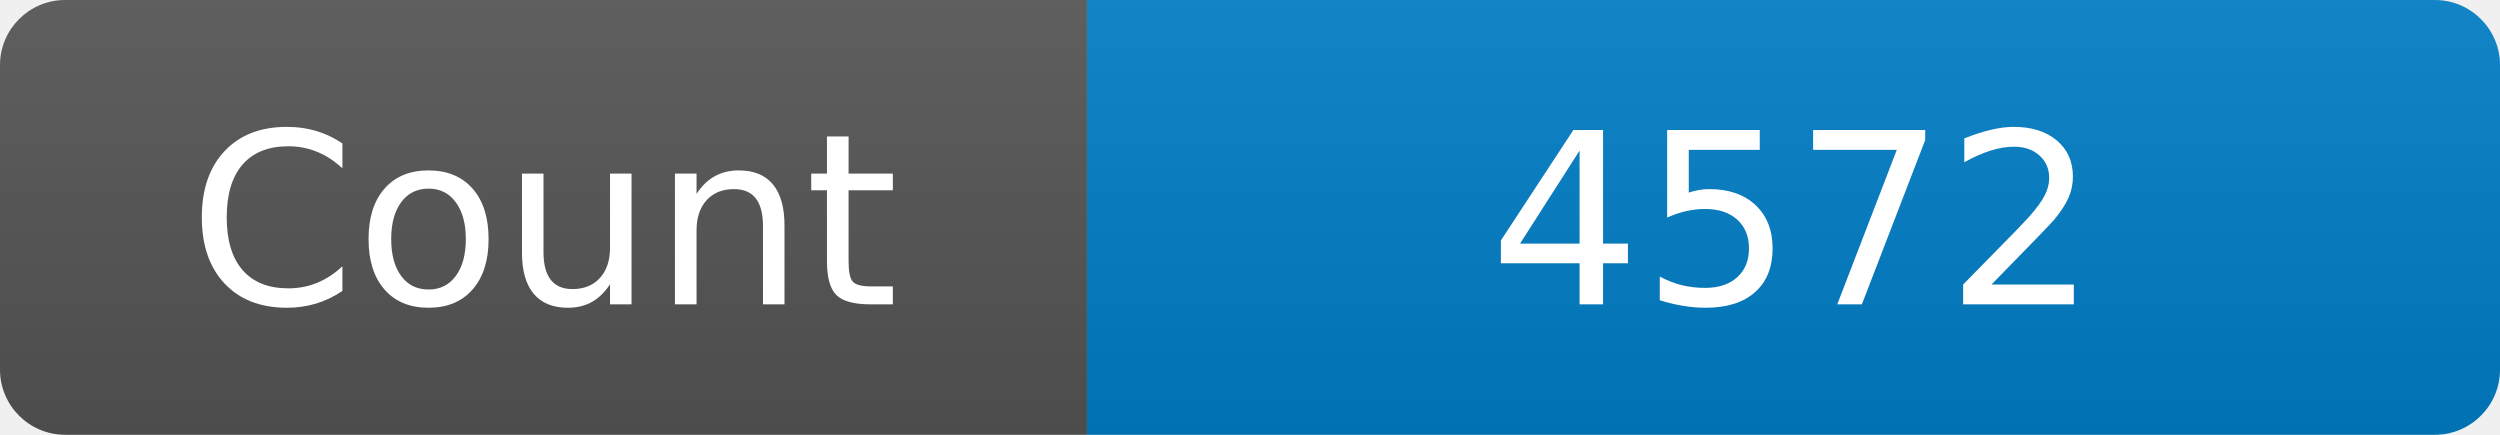
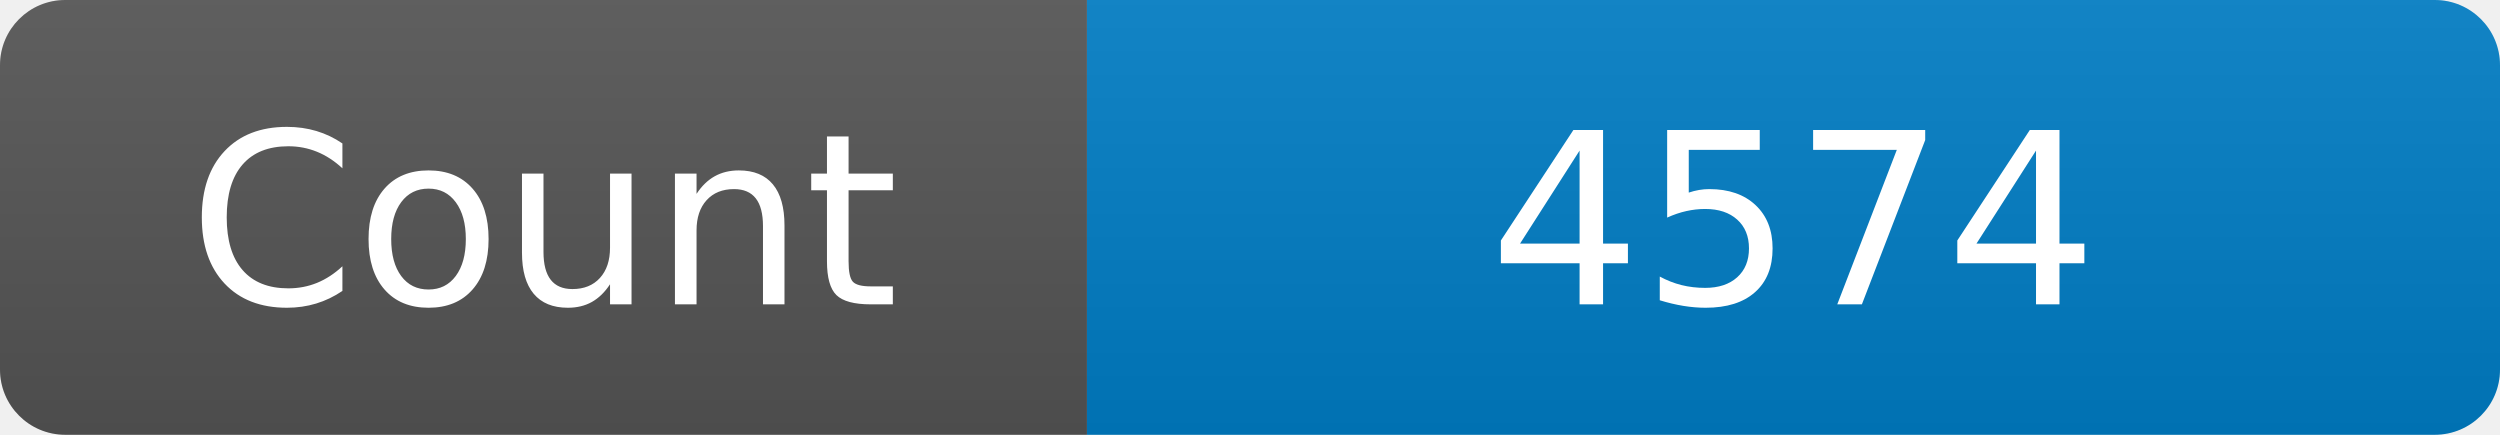
<svg xmlns="http://www.w3.org/2000/svg" width="115" height="20" role="img" aria-label="Maintained?: yes">
  <linearGradient id="s" x2="0" y2="100%">
    <stop offset="0" stop-color="#bbb" stop-opacity=".1" />
    <stop offset="1" stop-opacity=".1" />
  </linearGradient>
  <clipPath id="r">
    <rect width="115" height="20" rx="3" fill="#fff" />
  </clipPath>
  <g clip-path="url(#r)">
    <rect width="50" height="20" fill="#555" />
    <rect x="50" width="160" height="20" fill="#007ec6" />
    <rect width="115" height="20" fill="url(#s)" />
  </g>
  <g fill="#fff" text-anchor="middle" font-family="Verdana,Geneva,DejaVu Sans,sans-serif" font-size="110">
    <text x="250" y="140" transform="scale(.1)" fill="#fff">Count</text>
-     <text x="825" y="140" transform="scale(.1)" fill="#fff">4572</text>
+     <text x="825" y="140" transform="scale(.1)" fill="#fff">4574</text>
  </g>
</svg>
